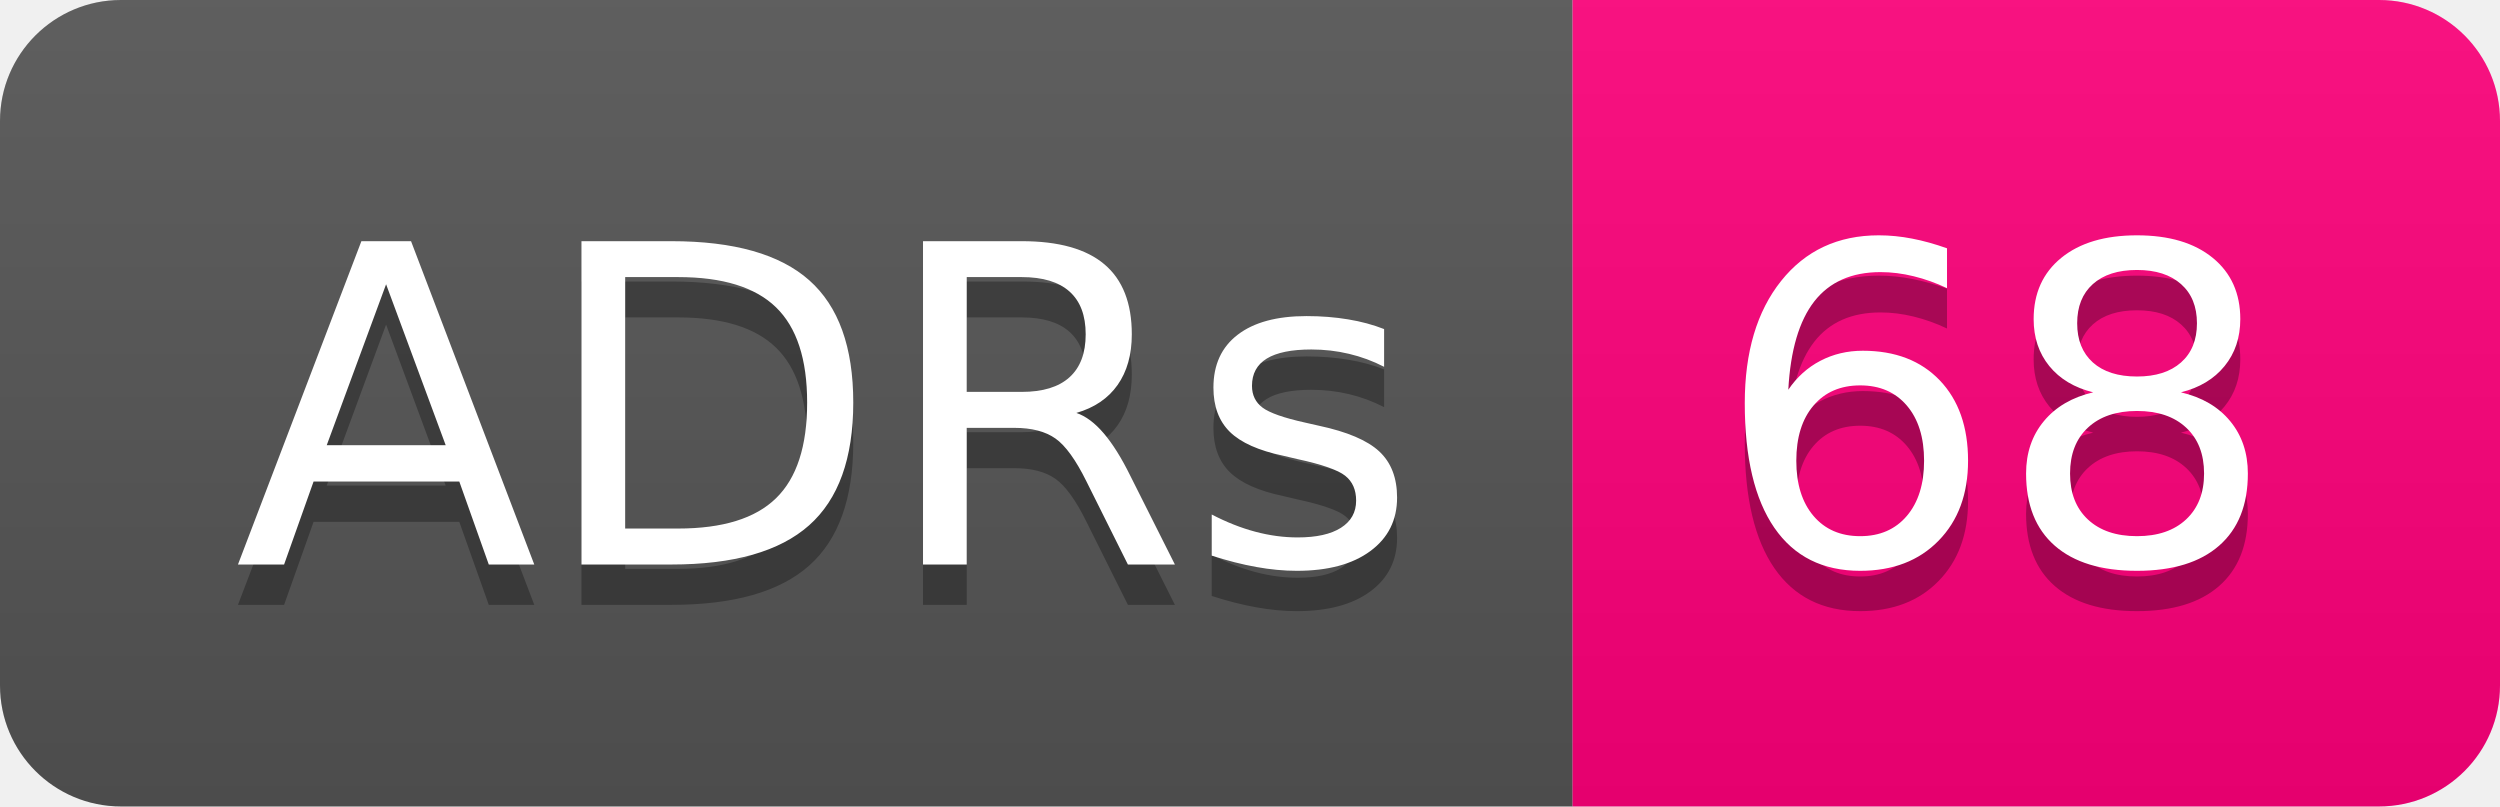
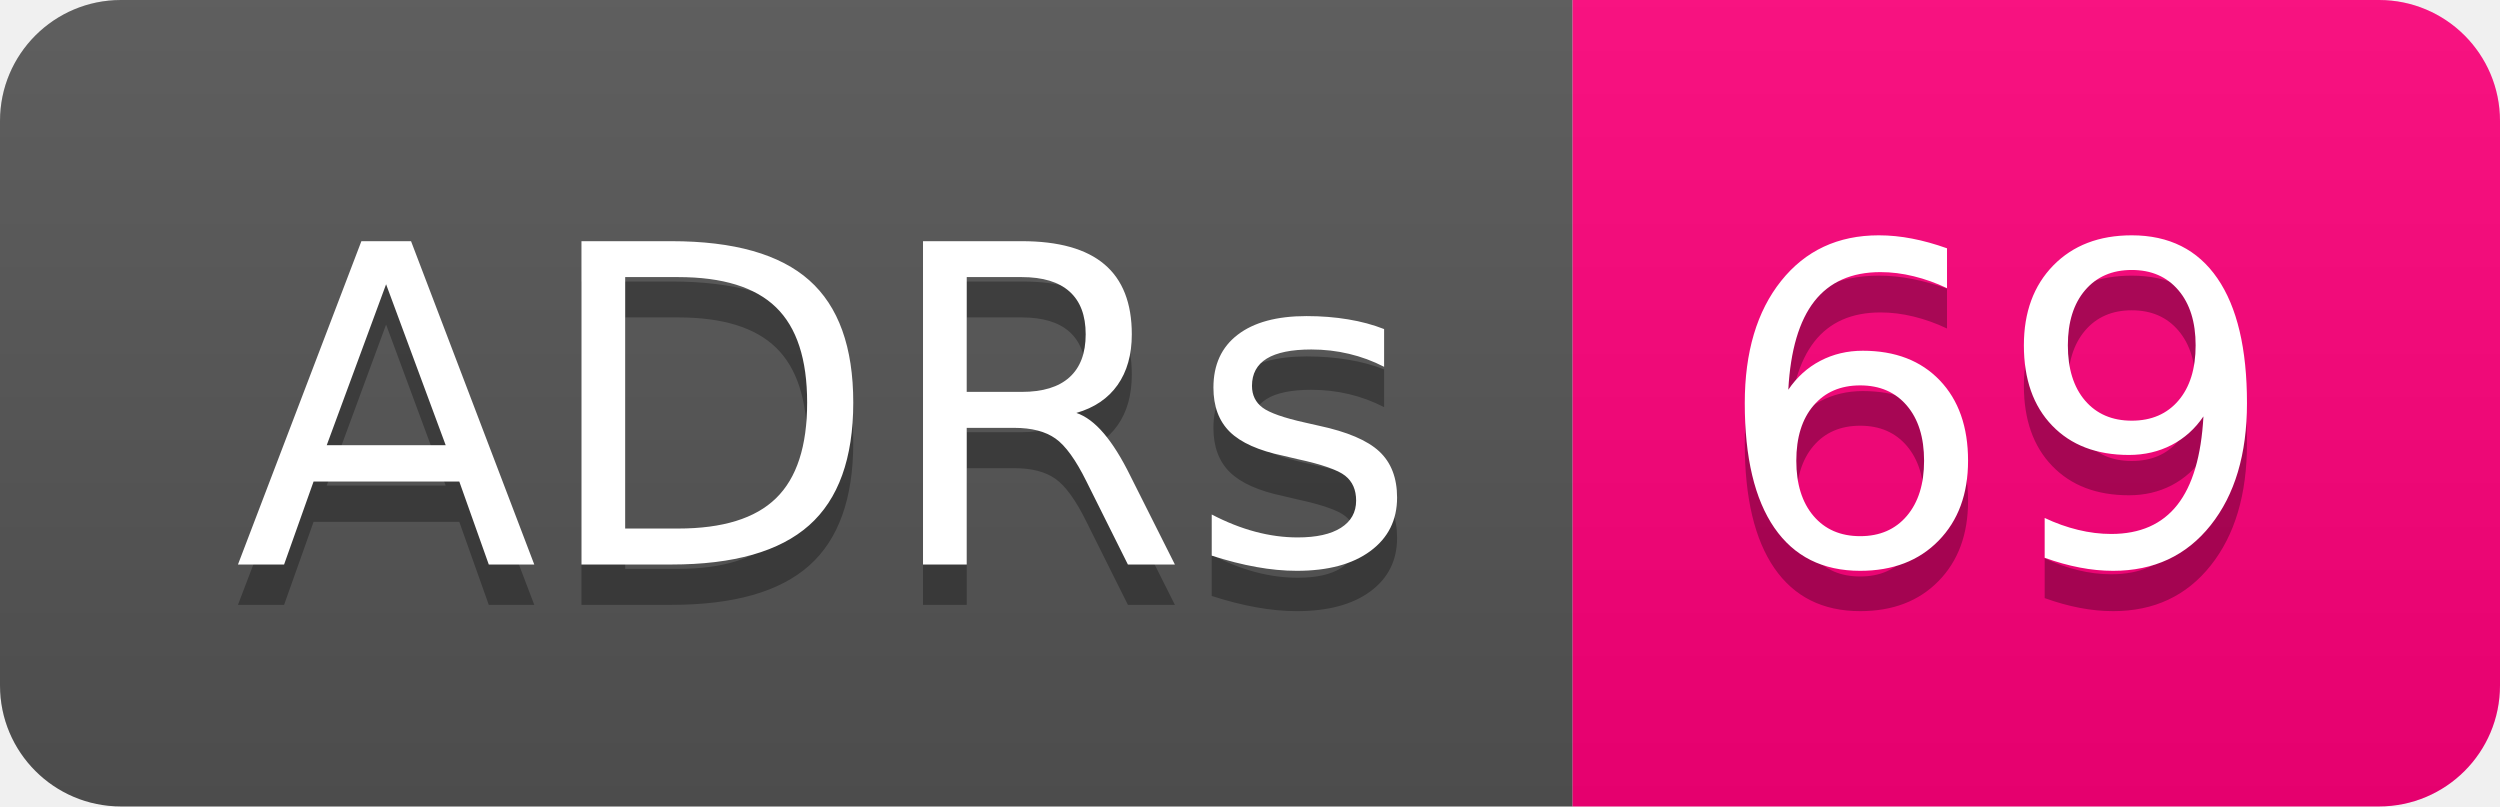
- <svg xmlns="http://www.w3.org/2000/svg" width="62" height="20" role="img" aria-label="ADRs: 68">
+ <svg xmlns="http://www.w3.org/2000/svg" width="62" height="20" role="img" aria-label="ADRs: 69">
  <linearGradient id="s" x2="0" y2="100%">
    <stop offset="0" stop-color="#bbb" stop-opacity=".1" />
    <stop offset="1" stop-opacity=".1" />
  </linearGradient>
  <clipPath id="r">
    <rect width="62" height="20" rx="3" fill="#fff" />
  </clipPath>
  <g clip-path="url(#r)">
    <rect width="39" height="20" fill="#555" />
    <rect x="39" width="23" height="20" fill="#ff007b" />
    <rect width="62" height="20" fill="url(#s)" />
  </g>
  <g fill="#fff" text-anchor="middle" font-family="Verdana,Geneva,DejaVu Sans,sans-serif" text-rendering="geometricPrecision" font-size="110">
    <text aria-hidden="true" x="205" y="150" fill="#010101" fill-opacity=".3" transform="scale(.1)" textLength="290">ADRs</text>
    <text x="205" y="140" transform="scale(.1)" fill="#fff" textLength="290">ADRs</text>
-     <text aria-hidden="true" x="495" y="150" fill="#010101" fill-opacity=".3" transform="scale(.1)" textLength="130">68</text>
-     <text x="495" y="140" transform="scale(.1)" fill="#fff" textLength="130">68</text>
+     <text aria-hidden="true" x="495" y="150" fill="#010101" fill-opacity=".3" transform="scale(.1)" textLength="130">69</text>
+     <text x="495" y="140" transform="scale(.1)" fill="#fff" textLength="130">69</text>
  </g>
</svg>
